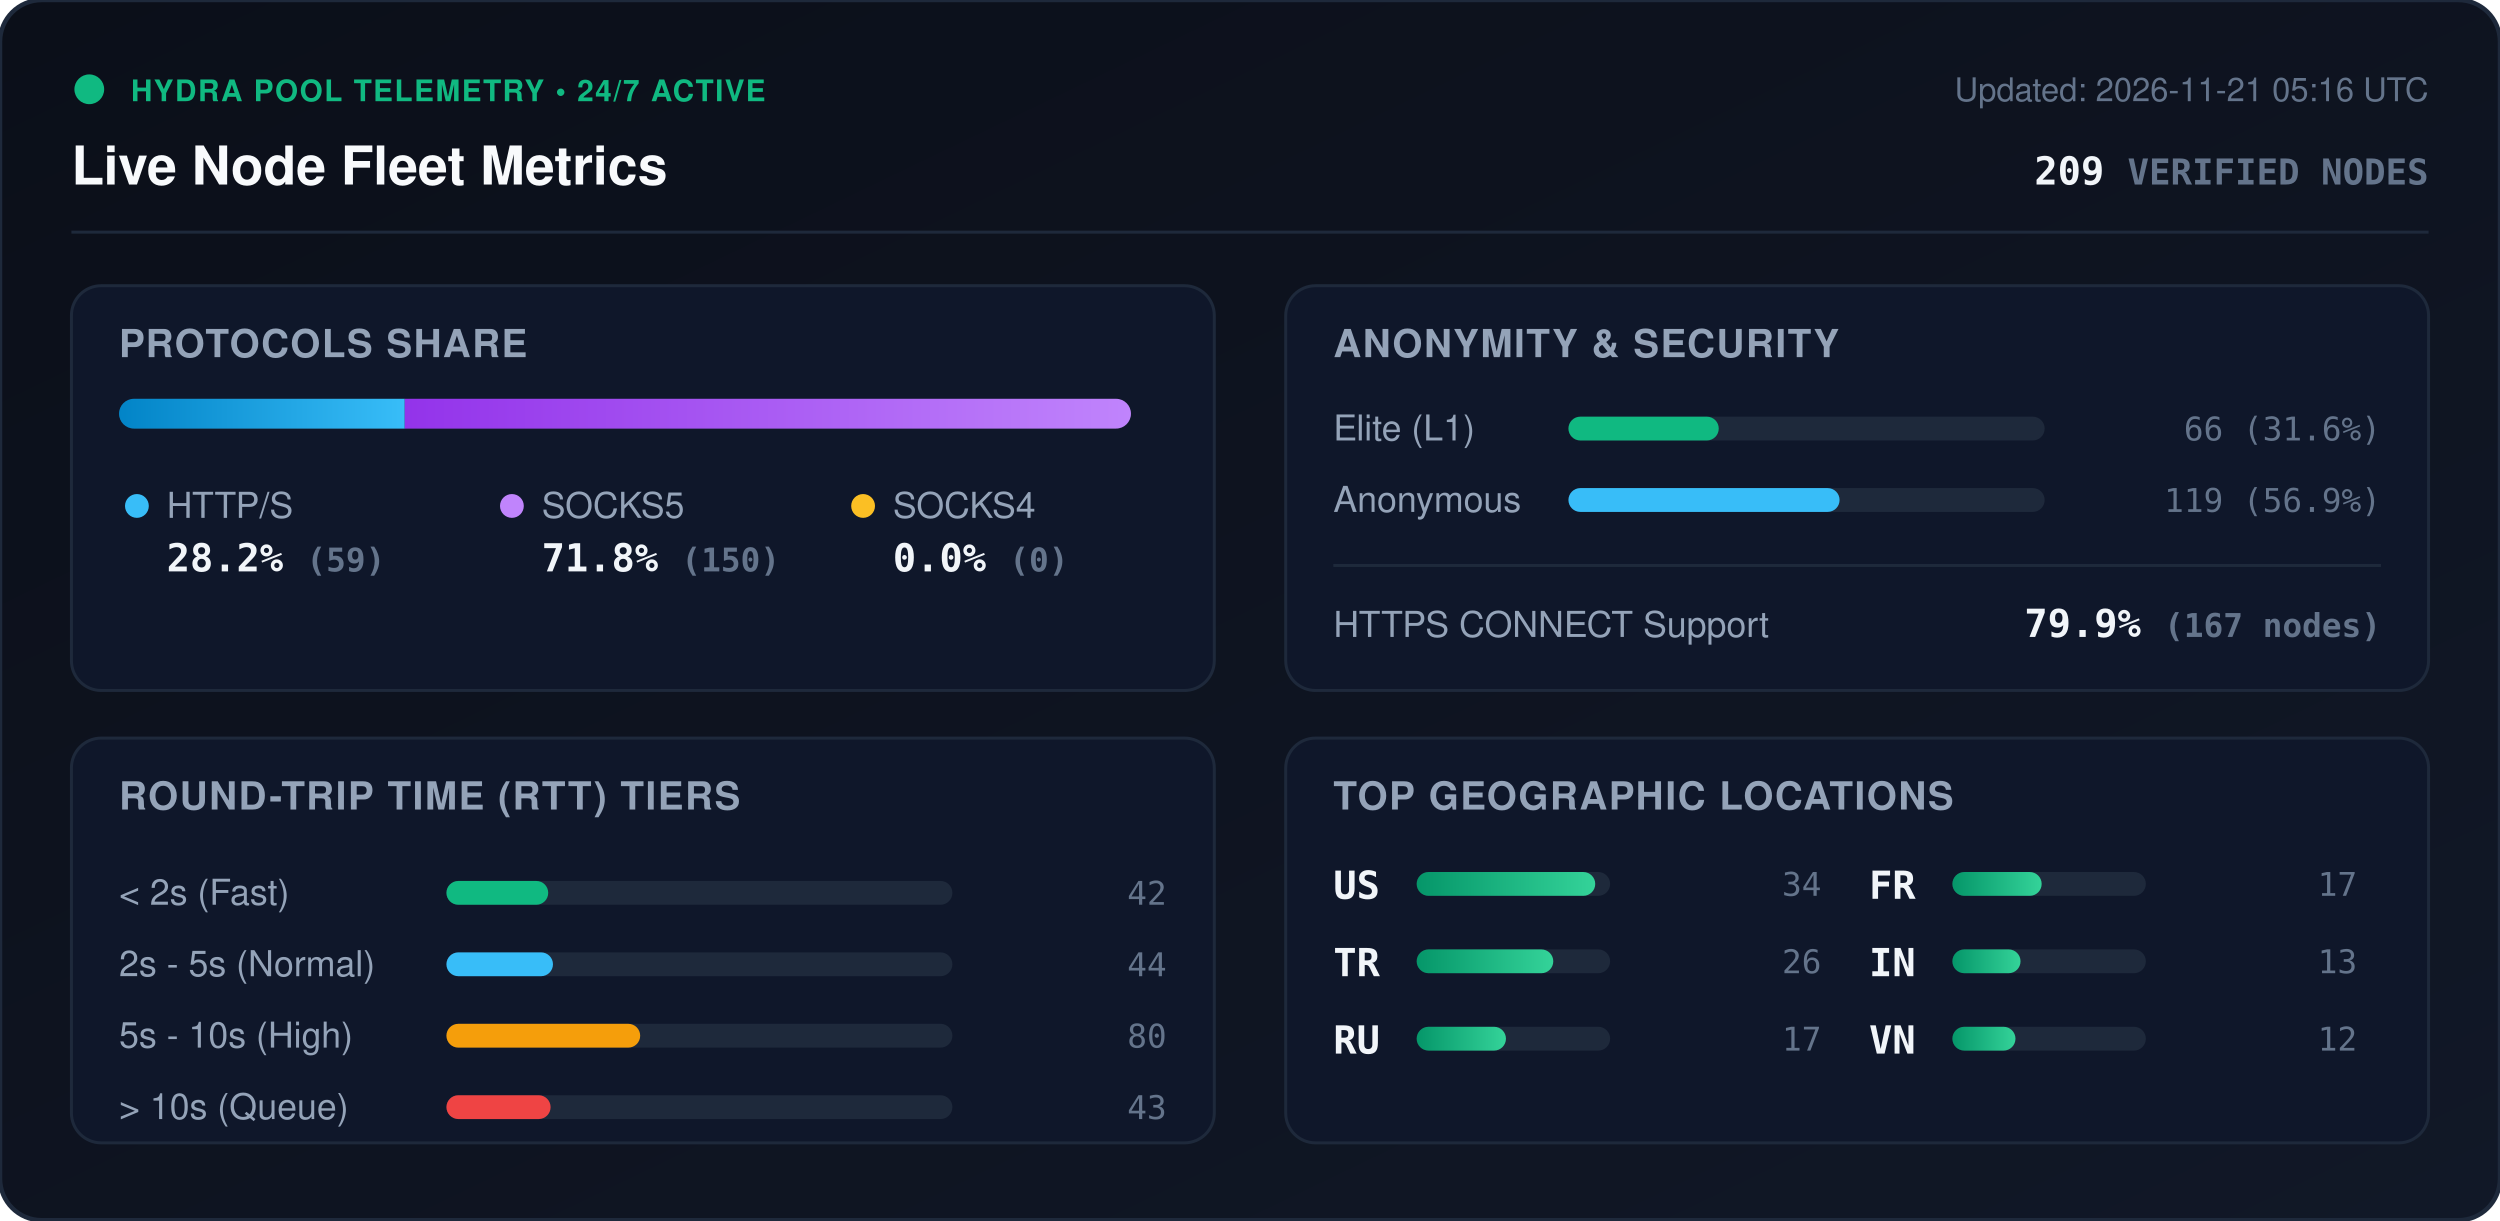
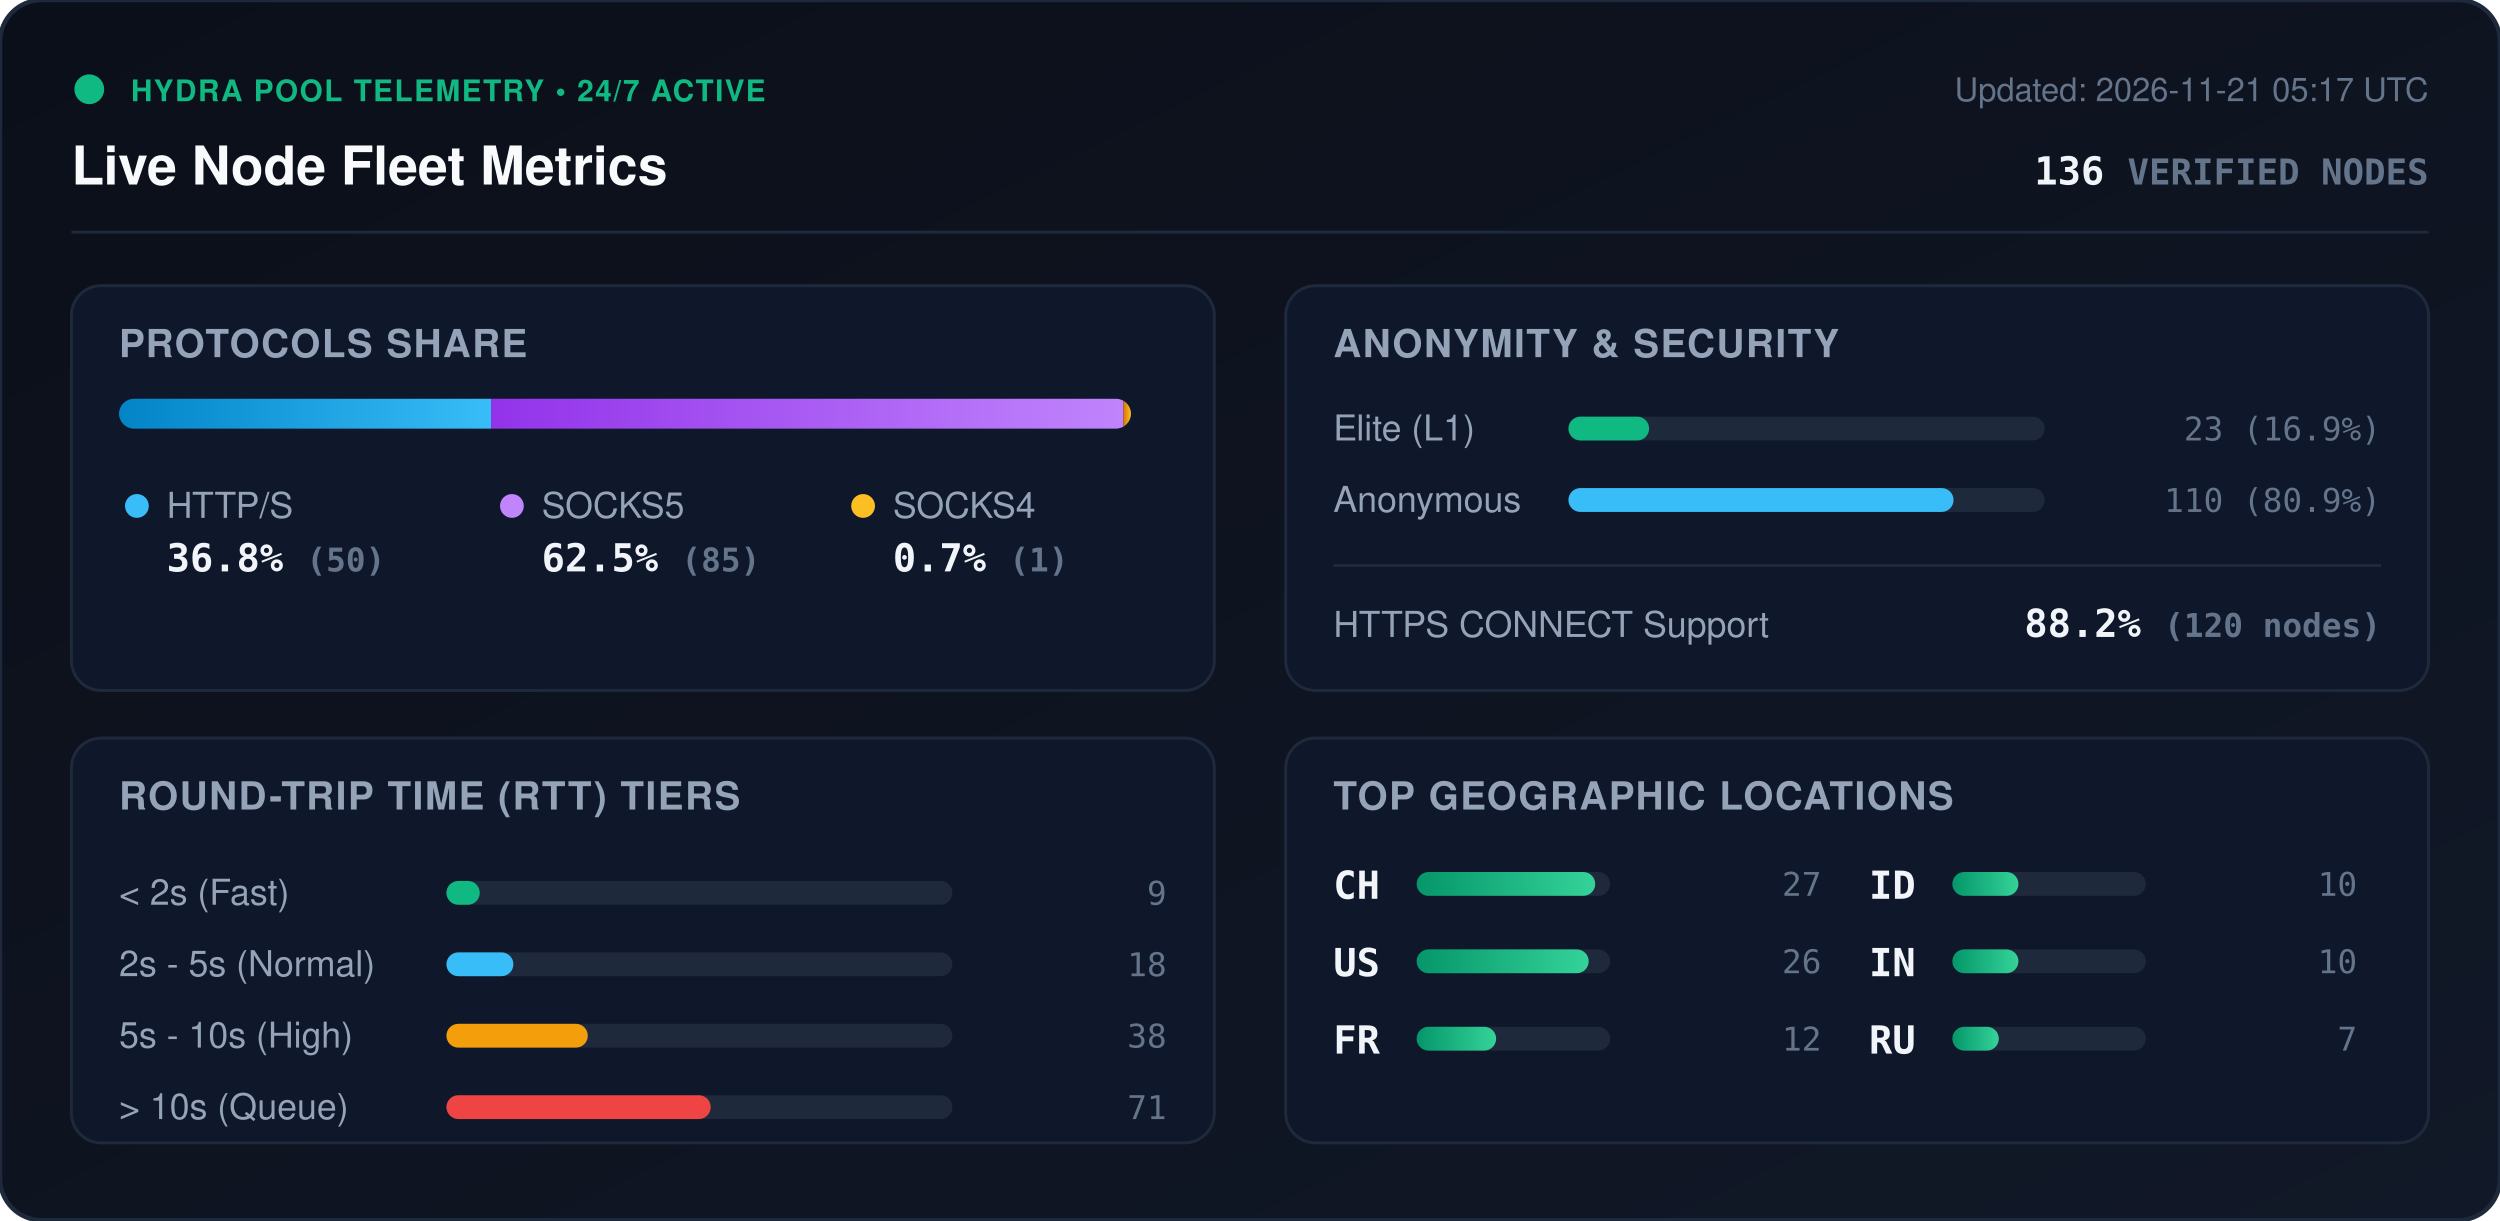
<svg xmlns="http://www.w3.org/2000/svg" viewBox="0 0 840 410" width="840" height="410" style="max-width: 100%; height: auto;">
  <defs>
    <linearGradient id="bg" x1="0%" y1="0%" x2="100%" y2="100%">
      <stop offset="0%" stop-color="#0b0f19" />
      <stop offset="100%" stop-color="#111827" />
    </linearGradient>
    <linearGradient id="bar-http" x1="0%" y1="0%" x2="100%" y2="0%">
      <stop offset="0%" stop-color="#0284c7" />
      <stop offset="100%" stop-color="#38bdf8" />
    </linearGradient>
    <linearGradient id="bar-socks5" x1="0%" y1="0%" x2="100%" y2="0%">
      <stop offset="0%" stop-color="#9333ea" />
      <stop offset="100%" stop-color="#c084fc" />
    </linearGradient>
    <linearGradient id="bar-socks4" x1="0%" y1="0%" x2="100%" y2="0%">
      <stop offset="0%" stop-color="#d97706" />
      <stop offset="100%" stop-color="#fbbf24" />
    </linearGradient>
    <linearGradient id="bar-green" x1="0%" y1="0%" x2="100%" y2="0%">
      <stop offset="0%" stop-color="#059669" />
      <stop offset="100%" stop-color="#34d399" />
    </linearGradient>
    <clipPath id="prog-track-clip">
      <rect width="340.0" height="10" rx="5" />
    </clipPath>
    <style>
      .title { font: 700 18px -apple-system, BlinkMacSystemFont, 'Segoe UI', Helvetica, Arial, sans-serif; fill: #f8fafc; }
      .sub { font: 500 11px -apple-system, BlinkMacSystemFont, 'Segoe UI', Helvetica, Arial, sans-serif; fill: #64748b; }
      .section-hdr { font: 600 13px -apple-system, BlinkMacSystemFont, 'Segoe UI', Helvetica, Arial, sans-serif; fill: #94a3b8; letter-spacing: 0.5px; }
      .metric-val { font: 700 13px -apple-system, BlinkMacSystemFont, 'Segoe UI', Helvetica, Arial, sans-serif; fill: #f1f5f9; }
      .metric-lbl { font: 500 12px -apple-system, BlinkMacSystemFont, 'Segoe UI', Helvetica, Arial, sans-serif; fill: #94a3b8; }
      .badge-txt { font: 700 10px -apple-system, BlinkMacSystemFont, 'Segoe UI', Helvetica, Arial, sans-serif; fill: #10b981; letter-spacing: 0.5px; }
      .mono { font-family: ui-monospace, SFMono-Regular, Menlo, Monaco, Consolas, monospace; }
      .pulse { animation: beacon 2s infinite ease-in-out; }
      @keyframes beacon { 0%, 100% { opacity: 1; } 50% { opacity: 0.35; } }
    </style>
  </defs>
  <rect width="840" height="410" rx="14" fill="url(#bg)" stroke="#1e293b" stroke-width="1.5" />
  <g transform="translate(24, 24)">
    <circle cx="6" cy="6" r="5" fill="#10b981" class="pulse" />
    <text x="20" y="10" class="badge-txt">HYDRA POOL TELEMETRY • 24/7 ACTIVE</text>
    <text x="0" y="38" class="title">Live Node Fleet Metrics</text>
-     <text x="792" y="10" text-anchor="end" class="sub">Updated: 2026-11-21 05:16 UTC</text>
-     <text x="792" y="38" text-anchor="end" class="metric-val mono" fill="#38bdf8">209 <tspan font-size="12" fill="#64748b">VERIFIED NODES</tspan>
+     <text x="792" y="10" text-anchor="end" class="sub">Updated: 2026-11-21 05:17 UTC</text>
+     <text x="792" y="38" text-anchor="end" class="metric-val mono" fill="#38bdf8">136 <tspan font-size="12" fill="#64748b">VERIFIED NODES</tspan>
    </text>
  </g>
  <line x1="24" y1="78" x2="816" y2="78" stroke="#1e293b" stroke-width="1" />
  <g transform="translate(24, 96)">
    <rect width="384" height="136" rx="10" fill="#0f172a" stroke="#1e293b" />
    <text x="16" y="24" class="section-hdr">PROTOCOLS SHARE</text>
    <g transform="translate(16, 38)">
      <rect width="340.0" height="10" rx="5" fill="#1e293b" />
      <g clip-path="url(#prog-track-clip)">
-         <rect x="0" width="96.0" height="10" fill="url(#bar-http)" />
-         <rect x="96.0" width="244.0" height="10" fill="url(#bar-socks5)" />
-         <rect x="340.0" width="0.0" height="10" fill="url(#bar-socks4)" />
+         <rect x="0" width="125.0" height="10" fill="url(#bar-http)" />
+         <rect x="125.0" width="212.5" height="10" fill="url(#bar-socks5)" />
+         <rect x="337.5" width="2.5" height="10" fill="url(#bar-socks4)" />
      </g>
    </g>
    <g transform="translate(16, 68)">
      <circle cx="6" cy="6" r="4" fill="#38bdf8" />
      <text x="16" y="10" class="metric-lbl">HTTP/S</text>
-       <text x="16" y="28" class="metric-val mono">28.2% <tspan font-size="11" fill="#64748b">(59)</tspan>
+       <text x="16" y="28" class="metric-val mono">36.8% <tspan font-size="11" fill="#64748b">(50)</tspan>
      </text>
      <circle cx="132" cy="6" r="4" fill="#c084fc" />
      <text x="142" y="10" class="metric-lbl">SOCKS5</text>
-       <text x="142" y="28" class="metric-val mono">71.8% <tspan font-size="11" fill="#64748b">(150)</tspan>
+       <text x="142" y="28" class="metric-val mono">62.5% <tspan font-size="11" fill="#64748b">(85)</tspan>
      </text>
      <circle cx="250" cy="6" r="4" fill="#fbbf24" />
      <text x="260" y="10" class="metric-lbl">SOCKS4</text>
-       <text x="260" y="28" class="metric-val mono">0.0% <tspan font-size="11" fill="#64748b">(0)</tspan>
+       <text x="260" y="28" class="metric-val mono">0.7% <tspan font-size="11" fill="#64748b">(1)</tspan>
      </text>
    </g>
  </g>
  <g transform="translate(432, 96)">
    <rect width="384" height="136" rx="10" fill="#0f172a" stroke="#1e293b" />
    <text x="16" y="24" class="section-hdr">ANONYMITY &amp; SECURITY</text>
    <text x="16" y="52" class="metric-lbl">Elite (L1)</text>
    <rect x="95" y="44" width="160" height="8" rx="4" fill="#1e293b" />
-     <rect x="95" y="44" width="50.5" height="8" rx="4" fill="#10b981" />
-     <text x="368" y="52" text-anchor="end" class="mono sub" fill="#e2e8f0">66 (31.6%)</text>
+     <rect x="95" y="44" width="27.1" height="8" rx="4" fill="#10b981" />
+     <text x="368" y="52" text-anchor="end" class="mono sub" fill="#e2e8f0">23 (16.9%)</text>
    <text x="16" y="76" class="metric-lbl">Anonymous</text>
    <rect x="95" y="68" width="160" height="8" rx="4" fill="#1e293b" />
-     <rect x="95" y="68" width="91.1" height="8" rx="4" fill="#38bdf8" />
-     <text x="368" y="76" text-anchor="end" class="mono sub" fill="#e2e8f0">119 (56.9%)</text>
+     <rect x="95" y="68" width="129.4" height="8" rx="4" fill="#38bdf8" />
+     <text x="368" y="76" text-anchor="end" class="mono sub" fill="#e2e8f0">110 (80.9%)</text>
    <line x1="16" y1="94" x2="368" y2="94" stroke="#1e293b" stroke-width="1" />
    <text x="16" y="118" class="metric-lbl">HTTPS CONNECT Support</text>
-     <text x="368" y="118" text-anchor="end" class="metric-val mono" fill="#34d399">79.9% <tspan font-size="11" fill="#64748b">(167 nodes)</tspan>
+     <text x="368" y="118" text-anchor="end" class="metric-val mono" fill="#34d399">88.2% <tspan font-size="11" fill="#64748b">(120 nodes)</tspan>
    </text>
  </g>
  <g transform="translate(24, 248)">
    <rect width="384" height="136" rx="10" fill="#0f172a" stroke="#1e293b" />
    <text x="16" y="24" class="section-hdr">ROUND-TRIP TIME (RTT) TIERS</text>
    <g transform="translate(16, 42)">
      <text x="0" y="14" class="metric-lbl">&lt; 2s (Fast)</text>
      <rect x="110" y="6" width="170" height="8" rx="4" fill="#1e293b" />
-       <rect x="110" y="6" width="34.2" height="8" rx="4" fill="#10b981" />
-       <text x="352" y="14" text-anchor="end" class="mono sub">42</text>
+       <rect x="110" y="6" width="11.2" height="8" rx="4" fill="#10b981" />
+       <text x="352" y="14" text-anchor="end" class="mono sub">9</text>
      <text x="0" y="38" class="metric-lbl">2s - 5s (Normal)</text>
      <rect x="110" y="30" width="170" height="8" rx="4" fill="#1e293b" />
-       <rect x="110" y="30" width="35.8" height="8" rx="4" fill="#38bdf8" />
-       <text x="352" y="38" text-anchor="end" class="mono sub">44</text>
+       <rect x="110" y="30" width="22.5" height="8" rx="4" fill="#38bdf8" />
+       <text x="352" y="38" text-anchor="end" class="mono sub">18</text>
      <text x="0" y="62" class="metric-lbl">5s - 10s (High)</text>
      <rect x="110" y="54" width="170" height="8" rx="4" fill="#1e293b" />
-       <rect x="110" y="54" width="65.1" height="8" rx="4" fill="#f59e0b" />
-       <text x="352" y="62" text-anchor="end" class="mono sub">80</text>
+       <rect x="110" y="54" width="47.5" height="8" rx="4" fill="#f59e0b" />
+       <text x="352" y="62" text-anchor="end" class="mono sub">38</text>
      <text x="0" y="86" class="metric-lbl">&gt; 10s (Queue)</text>
      <rect x="110" y="78" width="170" height="8" rx="4" fill="#1e293b" />
-       <rect x="110" y="78" width="35.0" height="8" rx="4" fill="#ef4444" />
-       <text x="352" y="86" text-anchor="end" class="mono sub">43</text>
+       <rect x="110" y="78" width="88.8" height="8" rx="4" fill="#ef4444" />
+       <text x="352" y="86" text-anchor="end" class="mono sub">71</text>
    </g>
  </g>
  <g transform="translate(432, 248)">
    <rect width="384" height="136" rx="10" fill="#0f172a" stroke="#1e293b" />
    <text x="16" y="24" class="section-hdr">TOP GEOGRAPHIC LOCATIONS</text>
    <g transform="translate(16, 42)">
      <g transform="translate(0, 0)">
+         <text x="0" y="12" class="mono metric-val" font-size="12">CH</text>
+         <rect x="28" y="3" width="65" height="8" rx="4" fill="#1e293b" />
+         <rect x="28" y="3" width="60.0" height="8" rx="4" fill="url(#bar-green)" />
+         <text x="164" y="11" text-anchor="end" class="mono sub">27</text>
+       </g>
+       <g transform="translate(0, 26)">
        <text x="0" y="12" class="mono metric-val" font-size="12">US</text>
        <rect x="28" y="3" width="65" height="8" rx="4" fill="#1e293b" />
-         <rect x="28" y="3" width="60.0" height="8" rx="4" fill="url(#bar-green)" />
-         <text x="164" y="11" text-anchor="end" class="mono sub">34</text>
-       </g>
-       <g transform="translate(0, 26)">
-         <text x="0" y="12" class="mono metric-val" font-size="12">TR</text>
-         <rect x="28" y="3" width="65" height="8" rx="4" fill="#1e293b" />
-         <rect x="28" y="3" width="45.9" height="8" rx="4" fill="url(#bar-green)" />
+         <rect x="28" y="3" width="57.8" height="8" rx="4" fill="url(#bar-green)" />
        <text x="164" y="11" text-anchor="end" class="mono sub">26</text>
      </g>
      <g transform="translate(0, 52)">
-         <text x="0" y="12" class="mono metric-val" font-size="12">RU</text>
+         <text x="0" y="12" class="mono metric-val" font-size="12">FR</text>
        <rect x="28" y="3" width="65" height="8" rx="4" fill="#1e293b" />
-         <rect x="28" y="3" width="30.0" height="8" rx="4" fill="url(#bar-green)" />
-         <text x="164" y="11" text-anchor="end" class="mono sub">17</text>
+         <rect x="28" y="3" width="26.7" height="8" rx="4" fill="url(#bar-green)" />
+         <text x="164" y="11" text-anchor="end" class="mono sub">12</text>
      </g>
      <g transform="translate(180, 0)">
-         <text x="0" y="12" class="mono metric-val" font-size="12">FR</text>
+         <text x="0" y="12" class="mono metric-val" font-size="12">ID</text>
        <rect x="28" y="3" width="65" height="8" rx="4" fill="#1e293b" />
-         <rect x="28" y="3" width="30.0" height="8" rx="4" fill="url(#bar-green)" />
-         <text x="164" y="11" text-anchor="end" class="mono sub">17</text>
+         <rect x="28" y="3" width="22.2" height="8" rx="4" fill="url(#bar-green)" />
+         <text x="164" y="11" text-anchor="end" class="mono sub">10</text>
      </g>
      <g transform="translate(180, 26)">
        <text x="0" y="12" class="mono metric-val" font-size="12">IN</text>
        <rect x="28" y="3" width="65" height="8" rx="4" fill="#1e293b" />
-         <rect x="28" y="3" width="22.9" height="8" rx="4" fill="url(#bar-green)" />
-         <text x="164" y="11" text-anchor="end" class="mono sub">13</text>
+         <rect x="28" y="3" width="22.2" height="8" rx="4" fill="url(#bar-green)" />
+         <text x="164" y="11" text-anchor="end" class="mono sub">10</text>
      </g>
      <g transform="translate(180, 52)">
-         <text x="0" y="12" class="mono metric-val" font-size="12">VN</text>
+         <text x="0" y="12" class="mono metric-val" font-size="12">RU</text>
        <rect x="28" y="3" width="65" height="8" rx="4" fill="#1e293b" />
-         <rect x="28" y="3" width="21.2" height="8" rx="4" fill="url(#bar-green)" />
-         <text x="164" y="11" text-anchor="end" class="mono sub">12</text>
+         <rect x="28" y="3" width="15.6" height="8" rx="4" fill="url(#bar-green)" />
+         <text x="164" y="11" text-anchor="end" class="mono sub">7</text>
      </g>
    </g>
  </g>
</svg>
